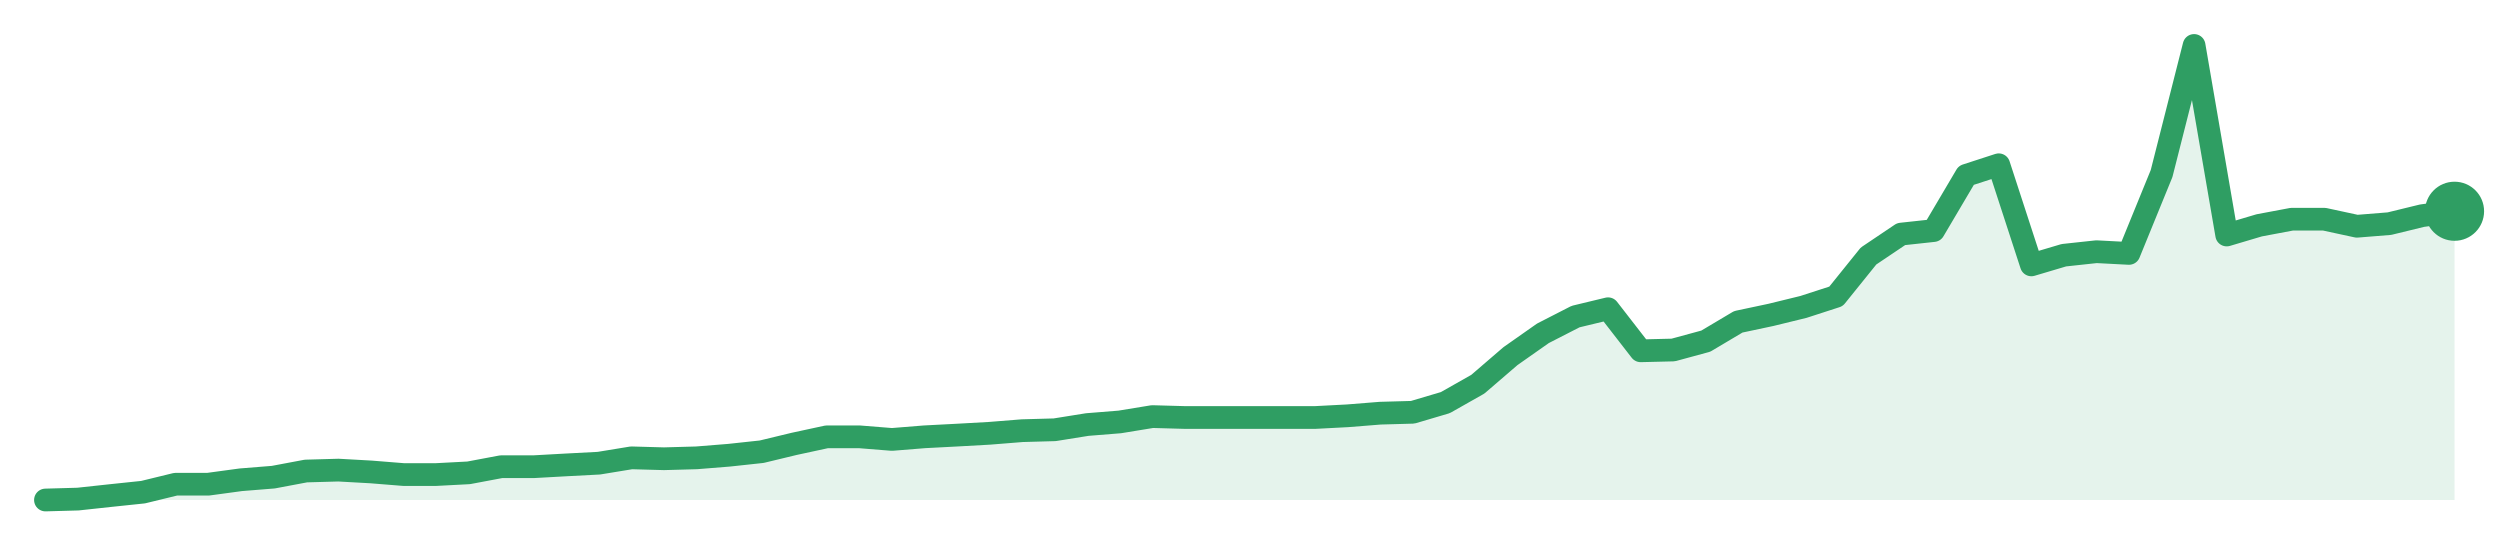
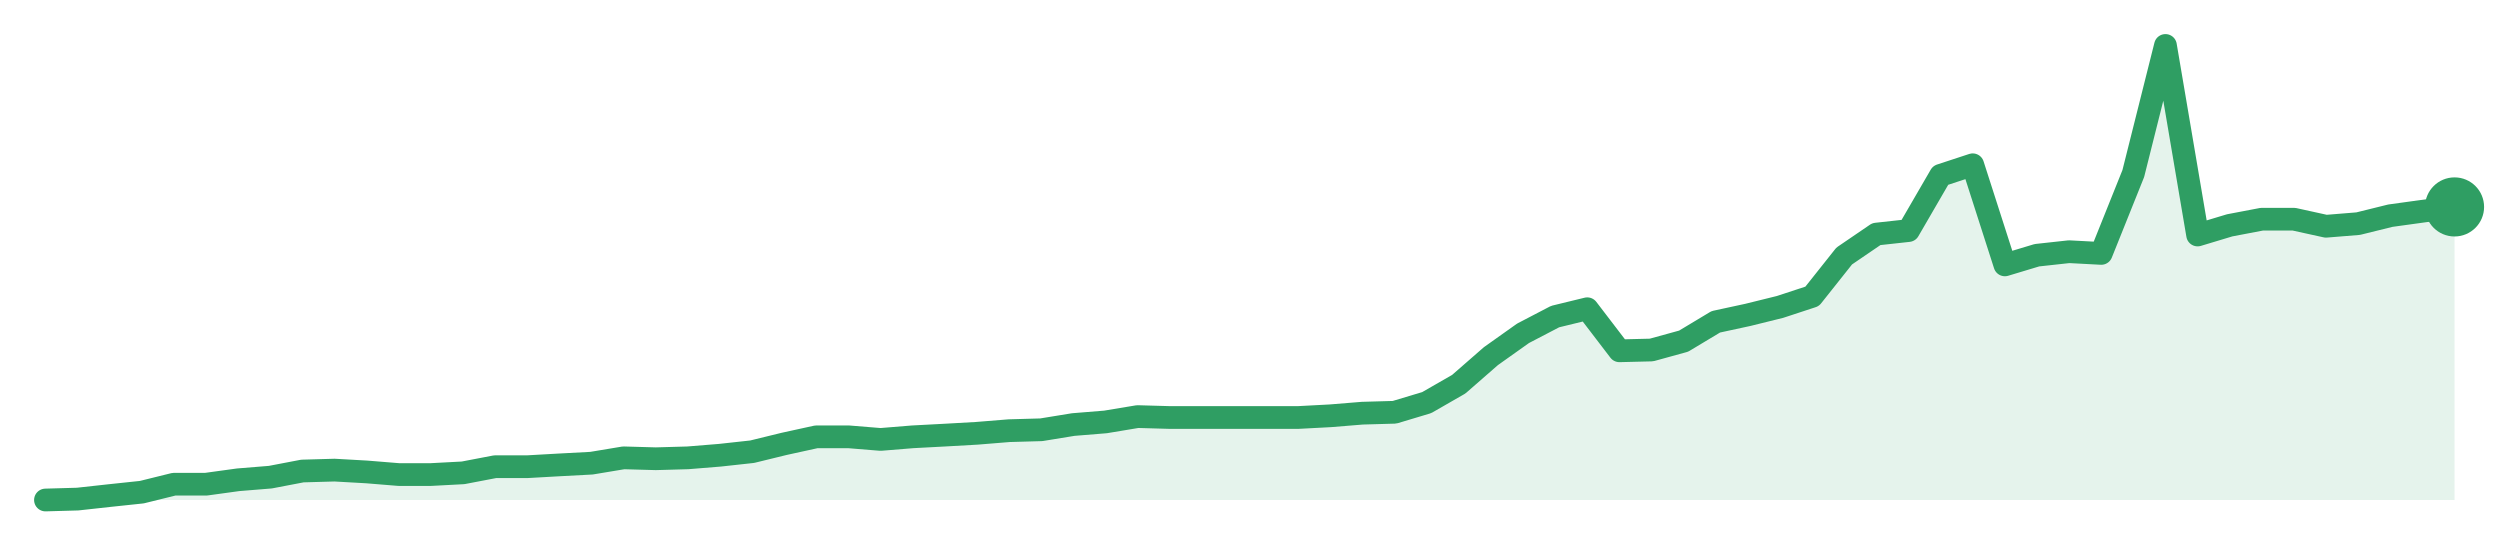
<svg xmlns="http://www.w3.org/2000/svg" width="220" height="48" viewBox="0 0 220 48" role="img" aria-label="trend">
-   <path d="M4.0,44.0 L4.0,44.0 L6.86,43.92 L9.73,43.61 L12.59,43.31 L15.46,42.61 L18.32,42.61 L21.19,42.22 L24.05,41.99 L26.92,41.45 L29.78,41.37 L32.65,41.53 L35.51,41.76 L38.38,41.76 L41.24,41.61 L44.11,41.07 L46.97,41.07 L49.84,40.91 L52.7,40.76 L55.57,40.29 L58.43,40.37 L61.3,40.29 L64.16,40.06 L67.03,39.75 L69.89,39.06 L72.76,38.44 L75.62,38.44 L78.49,38.67 L81.35,38.44 L84.22,38.29 L87.08,38.13 L89.95,37.9 L92.81,37.82 L95.68,37.36 L98.54,37.13 L101.41,36.66 L104.27,36.74 L107.14,36.74 L110.0,36.74 L112.86,36.74 L115.73,36.74 L118.59,36.59 L121.46,36.36 L124.32,36.28 L127.19,35.43 L130.05,33.81 L132.92,31.34 L135.78,29.33 L138.65,27.86 L141.51,27.17 L144.38,30.87 L147.24,30.8 L150.11,30.02 L152.97,28.32 L155.84,27.71 L158.7,27.01 L161.57,26.08 L164.43,22.53 L167.3,20.6 L170.16,20.29 L173.03,15.43 L175.89,14.5 L178.76,23.31 L181.62,22.46 L184.49,22.15 L187.35,22.3 L190.22,15.27 L193.08,4.0 L195.95,20.68 L198.81,19.83 L201.68,19.29 L204.54,19.29 L207.41,19.91 L210.27,19.68 L213.14,18.98 L216.0,18.59 L216.0,44.0 Z" fill="#2f9e631f" />
-   <path d="M4.0,44.0 L6.86,43.92 L9.73,43.61 L12.59,43.31 L15.46,42.61 L18.32,42.61 L21.19,42.22 L24.05,41.99 L26.92,41.45 L29.78,41.37 L32.65,41.53 L35.51,41.76 L38.38,41.76 L41.24,41.61 L44.11,41.07 L46.97,41.07 L49.84,40.91 L52.7,40.76 L55.57,40.29 L58.43,40.37 L61.3,40.29 L64.16,40.06 L67.03,39.75 L69.89,39.06 L72.76,38.44 L75.62,38.44 L78.49,38.67 L81.35,38.44 L84.22,38.29 L87.08,38.13 L89.95,37.9 L92.81,37.82 L95.68,37.36 L98.54,37.13 L101.41,36.66 L104.27,36.74 L107.14,36.74 L110.0,36.74 L112.86,36.74 L115.73,36.74 L118.59,36.59 L121.46,36.36 L124.32,36.28 L127.19,35.43 L130.05,33.81 L132.92,31.34 L135.78,29.33 L138.65,27.86 L141.51,27.17 L144.38,30.87 L147.24,30.8 L150.11,30.02 L152.97,28.32 L155.84,27.71 L158.7,27.01 L161.57,26.08 L164.43,22.53 L167.3,20.6 L170.16,20.29 L173.03,15.43 L175.89,14.5 L178.76,23.31 L181.62,22.46 L184.49,22.15 L187.35,22.3 L190.22,15.27 L193.08,4.0 L195.95,20.68 L198.81,19.83 L201.68,19.29 L204.54,19.29 L207.41,19.91 L210.27,19.68 L213.14,18.98 L216.0,18.59" fill="none" stroke="#2f9e63" stroke-width="2" stroke-linejoin="round" stroke-linecap="round" />
-   <circle cx="216.0" cy="18.59" r="2.6" fill="#2f9e63" />
+   <path d="M4.0,44.0 L4.0,44.0 L6.83,43.92 L9.65,43.61 L12.48,43.31 L15.31,42.61 L18.13,42.61 L20.96,42.22 L23.79,41.99 L26.61,41.45 L29.44,41.37 L32.27,41.53 L35.09,41.76 L37.92,41.76 L40.75,41.61 L43.57,41.07 L46.4,41.07 L49.23,40.91 L52.05,40.76 L54.88,40.29 L57.71,40.37 L60.53,40.29 L63.36,40.06 L66.19,39.75 L69.01,39.06 L71.84,38.44 L74.67,38.44 L77.49,38.67 L80.32,38.44 L83.15,38.29 L85.97,38.13 L88.8,37.9 L91.63,37.82 L94.45,37.36 L97.28,37.13 L100.11,36.66 L102.93,36.74 L105.76,36.74 L108.59,36.74 L111.41,36.74 L114.24,36.74 L117.07,36.59 L119.89,36.36 L122.72,36.28 L125.55,35.43 L128.37,33.81 L131.2,31.34 L134.03,29.33 L136.85,27.86 L139.68,27.17 L142.51,30.87 L145.33,30.8 L148.16,30.02 L150.99,28.32 L153.81,27.71 L156.64,27.01 L159.47,26.08 L162.29,22.53 L165.12,20.6 L167.95,20.29 L170.77,15.43 L173.6,14.5 L176.43,23.31 L179.25,22.46 L182.08,22.15 L184.91,22.3 L187.73,15.27 L190.56,4.0 L193.39,20.68 L196.21,19.83 L199.04,19.29 L201.87,19.29 L204.69,19.91 L207.52,19.68 L210.35,18.98 L213.17,18.59 L216.0,18.21 L216.0,44.0 Z" fill="#2f9e631f" />
+   <path d="M4.0,44.0 L6.83,43.92 L9.65,43.61 L12.48,43.31 L15.31,42.61 L18.13,42.61 L20.96,42.22 L23.79,41.99 L26.61,41.45 L29.44,41.37 L32.27,41.53 L35.09,41.76 L37.92,41.76 L40.75,41.61 L43.57,41.07 L46.4,41.07 L49.23,40.91 L52.05,40.76 L54.88,40.29 L57.71,40.37 L60.53,40.29 L63.36,40.06 L66.19,39.75 L69.01,39.06 L71.84,38.44 L74.67,38.44 L77.49,38.67 L80.32,38.44 L83.15,38.29 L85.97,38.13 L88.8,37.9 L91.63,37.82 L94.45,37.36 L97.28,37.13 L100.11,36.66 L102.93,36.74 L105.76,36.74 L108.59,36.74 L111.41,36.74 L114.24,36.74 L117.07,36.59 L119.89,36.36 L122.72,36.28 L125.55,35.43 L128.37,33.81 L131.2,31.34 L134.03,29.33 L136.85,27.86 L139.68,27.17 L142.51,30.87 L145.33,30.8 L148.16,30.02 L150.99,28.32 L153.81,27.71 L156.64,27.01 L159.47,26.08 L162.29,22.53 L165.12,20.6 L167.95,20.29 L170.77,15.43 L173.6,14.5 L176.43,23.31 L179.25,22.46 L182.08,22.15 L184.91,22.3 L187.73,15.27 L190.56,4.0 L193.39,20.68 L196.21,19.83 L199.04,19.29 L201.87,19.29 L204.69,19.91 L207.52,19.68 L210.35,18.98 L213.17,18.59 L216.0,18.21" fill="none" stroke="#2f9e63" stroke-width="2" stroke-linejoin="round" stroke-linecap="round" />
+   <circle cx="216.0" cy="18.21" r="2.6" fill="#2f9e63" />
</svg>
